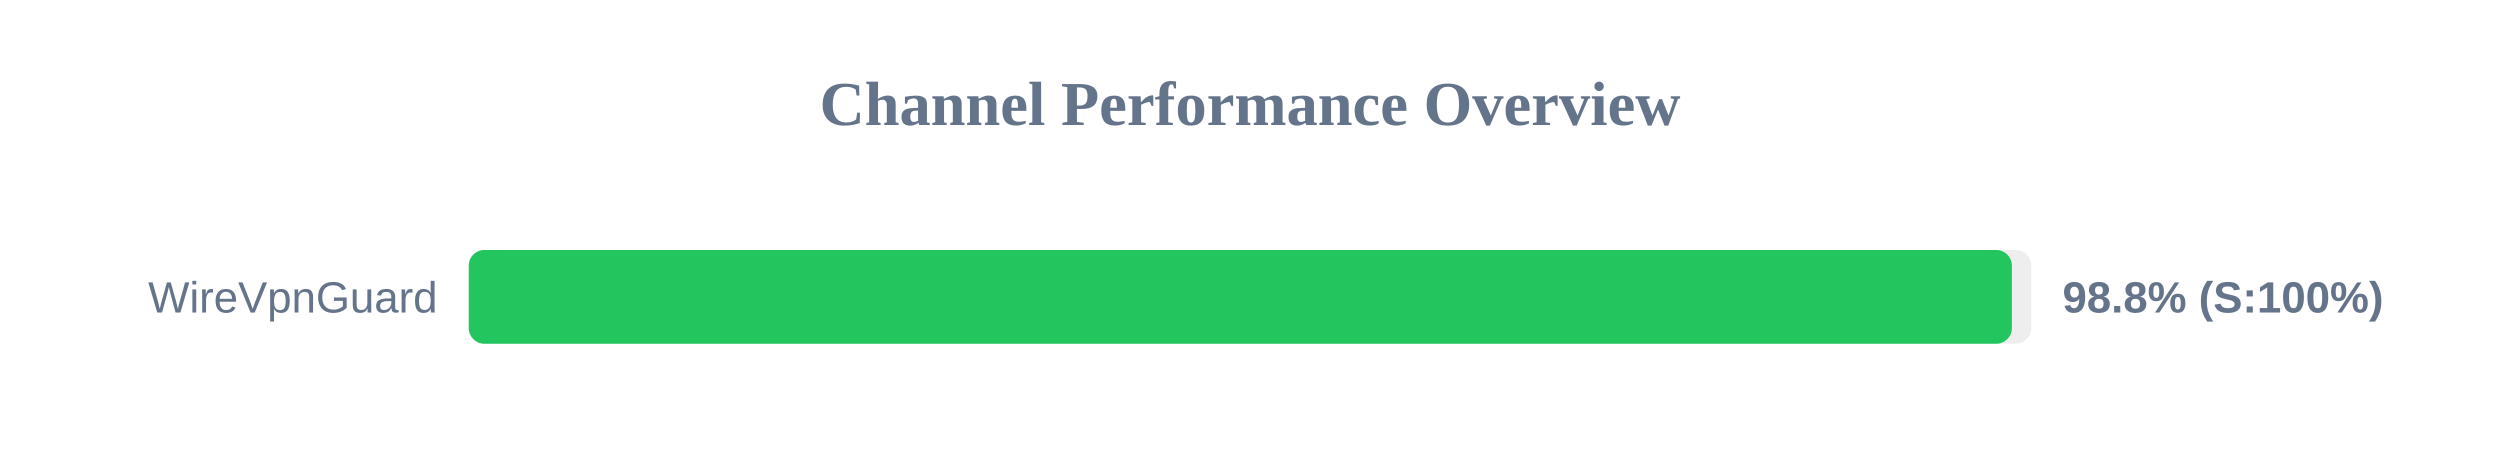
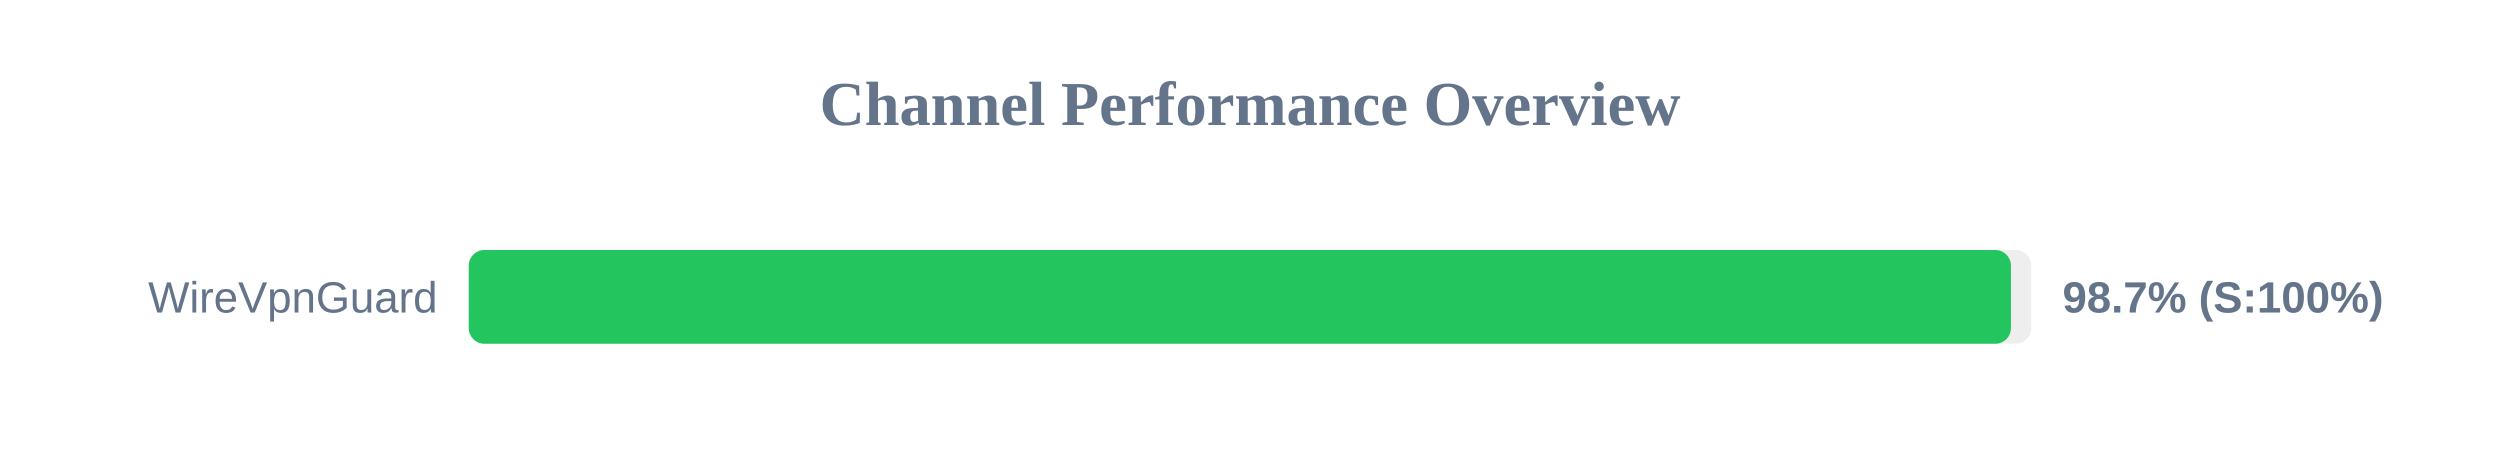
<svg xmlns="http://www.w3.org/2000/svg" width="800" height="150" version="1.1">
  <style>
        .row { font: 14px Arial; fill: #64748b; }
        .score { font: bold 14px Arial; fill: #64748b; }
    </style>
  <text x="400" y="40" text-anchor="middle" font-size="20px" font-weight="bold" fill="#64748b">Channel Performance Overview</text>
  <rect x="150" y="80" width="500" height="30" fill="#eee" rx="5" />
-   <rect x="150" y="80" width="493.8" height="30" fill="#22c55e" rx="5" />
+   <rect x="150" y="80" width="493.5" height="30" fill="#22c55e" rx="5" />
  <text x="140" y="100" text-anchor="end" class="row">WireVpnGuard</text>
-   <text x="660" y="100" text-anchor="start" class="score">98.8% (S:100%)</text>
+   <text x="660" y="100" text-anchor="start" class="score">98.7% (S:100%)</text>
</svg>
